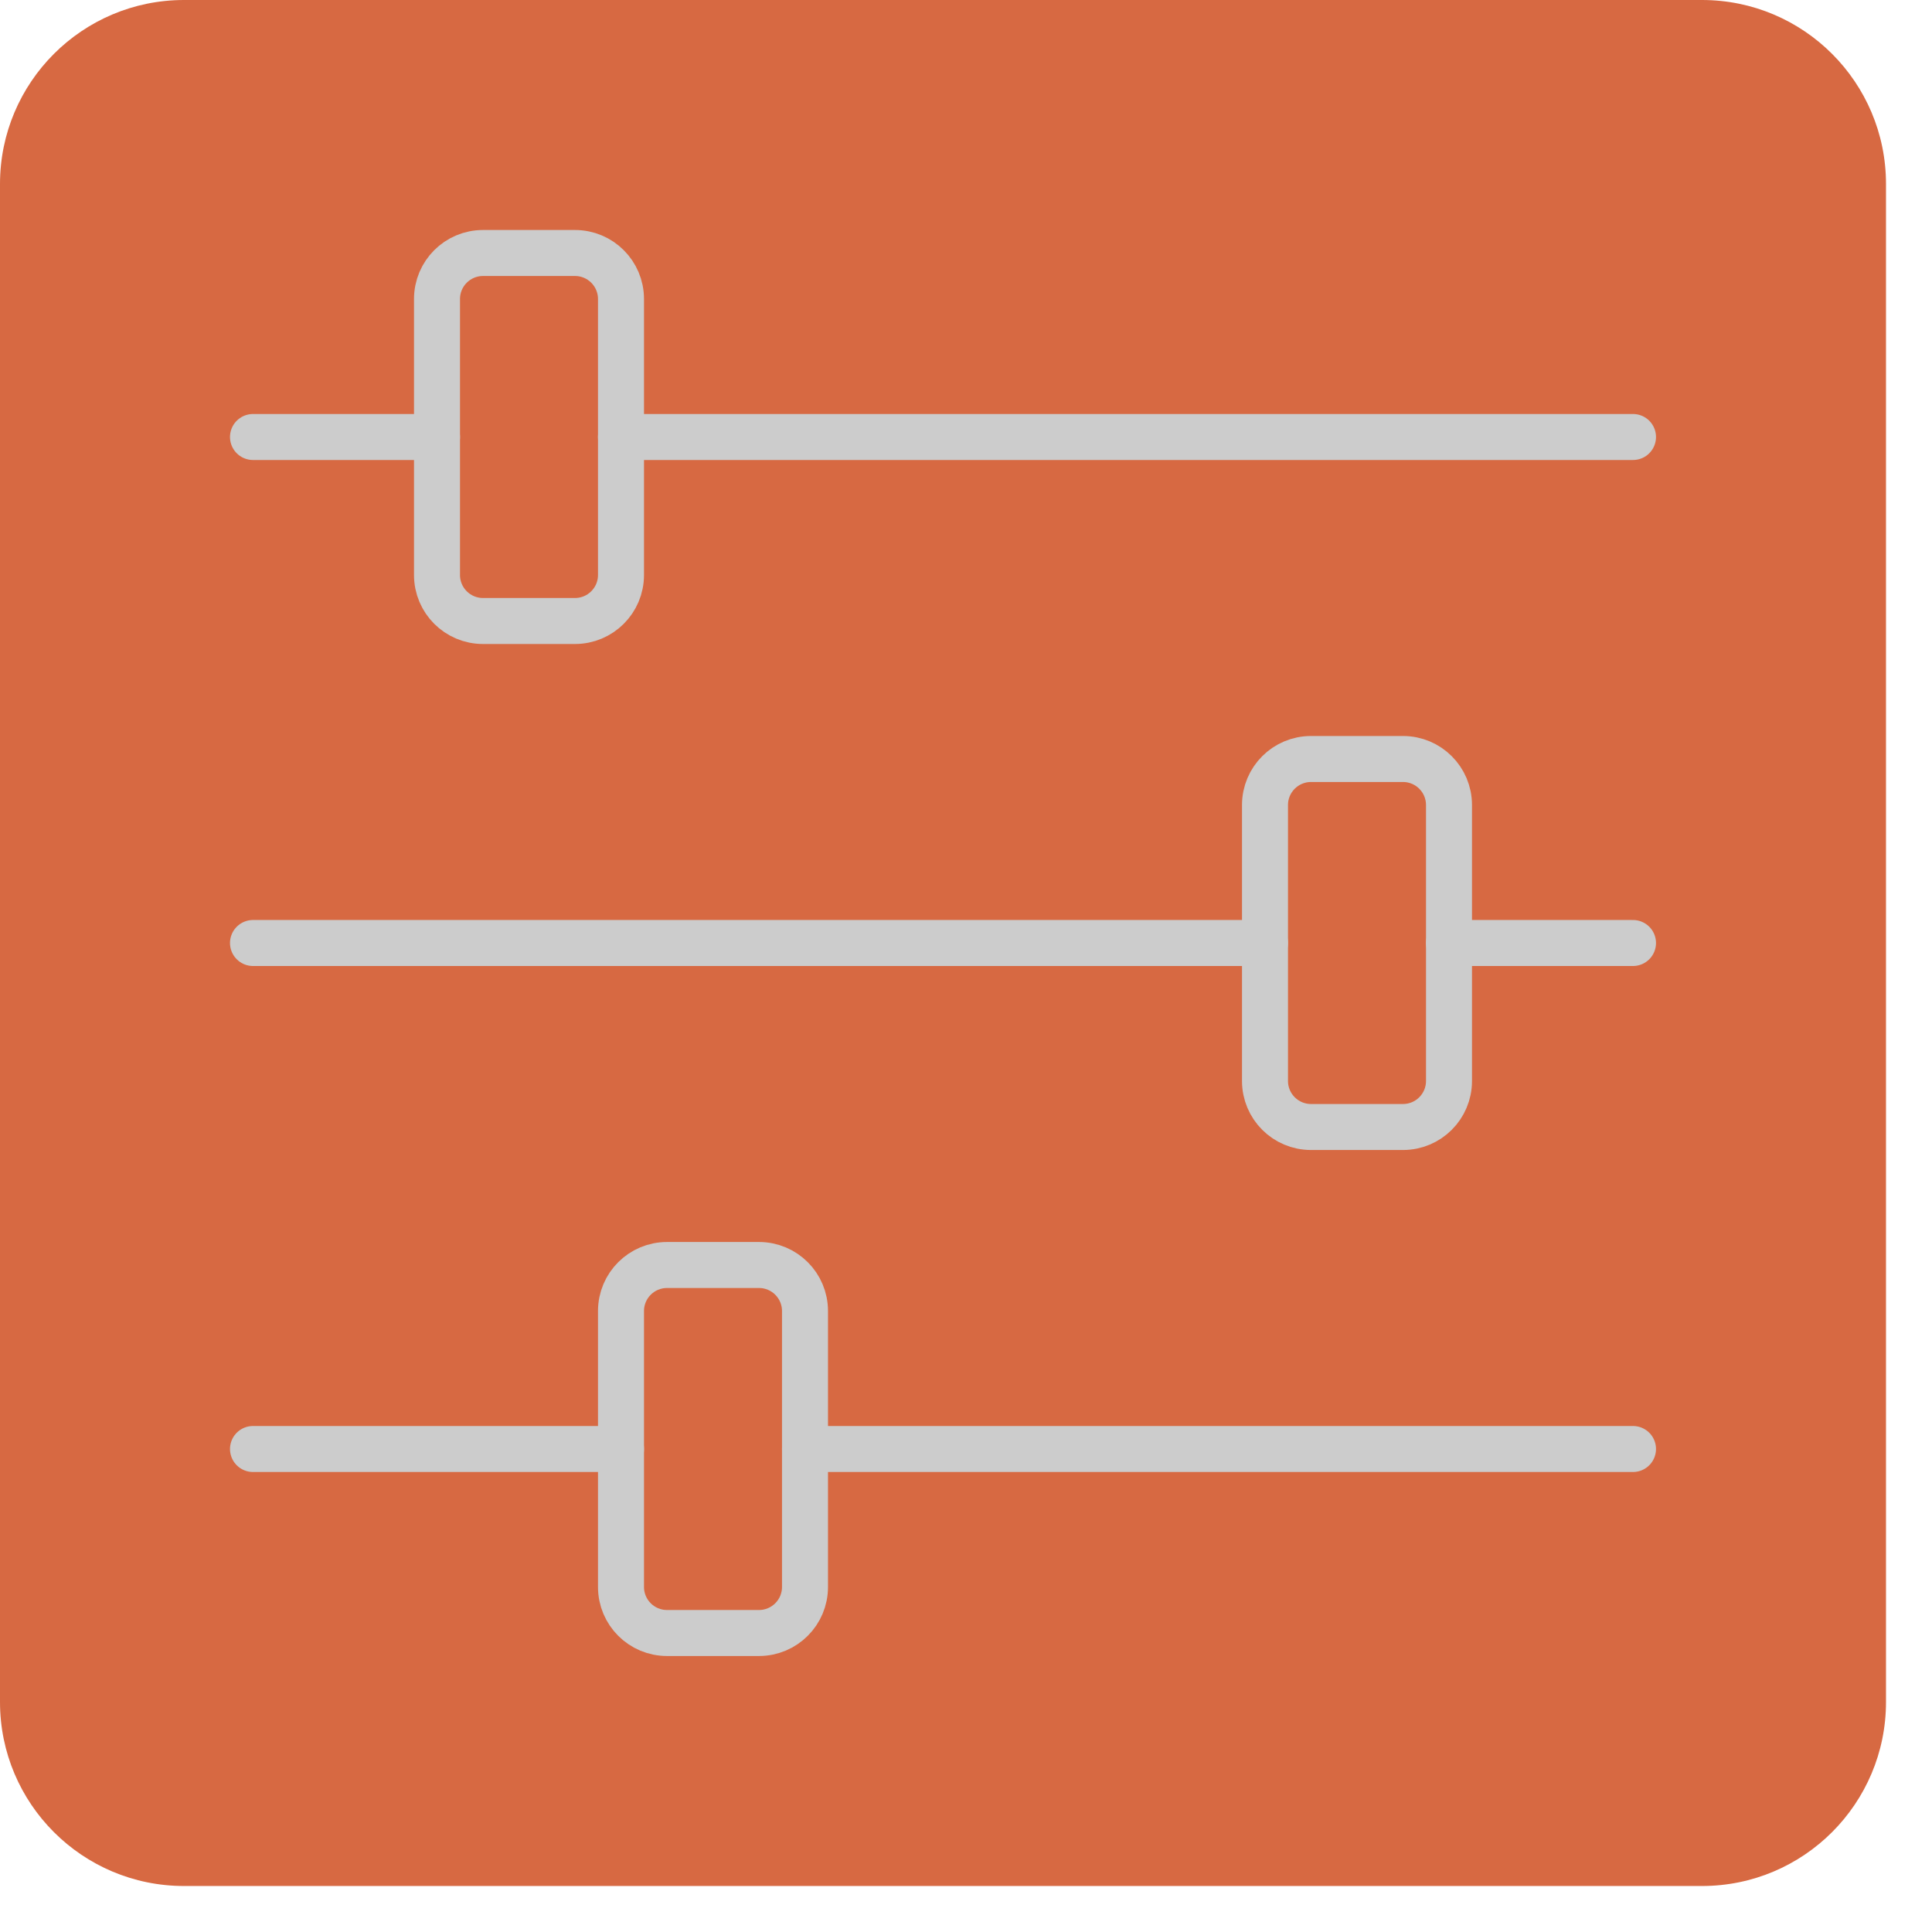
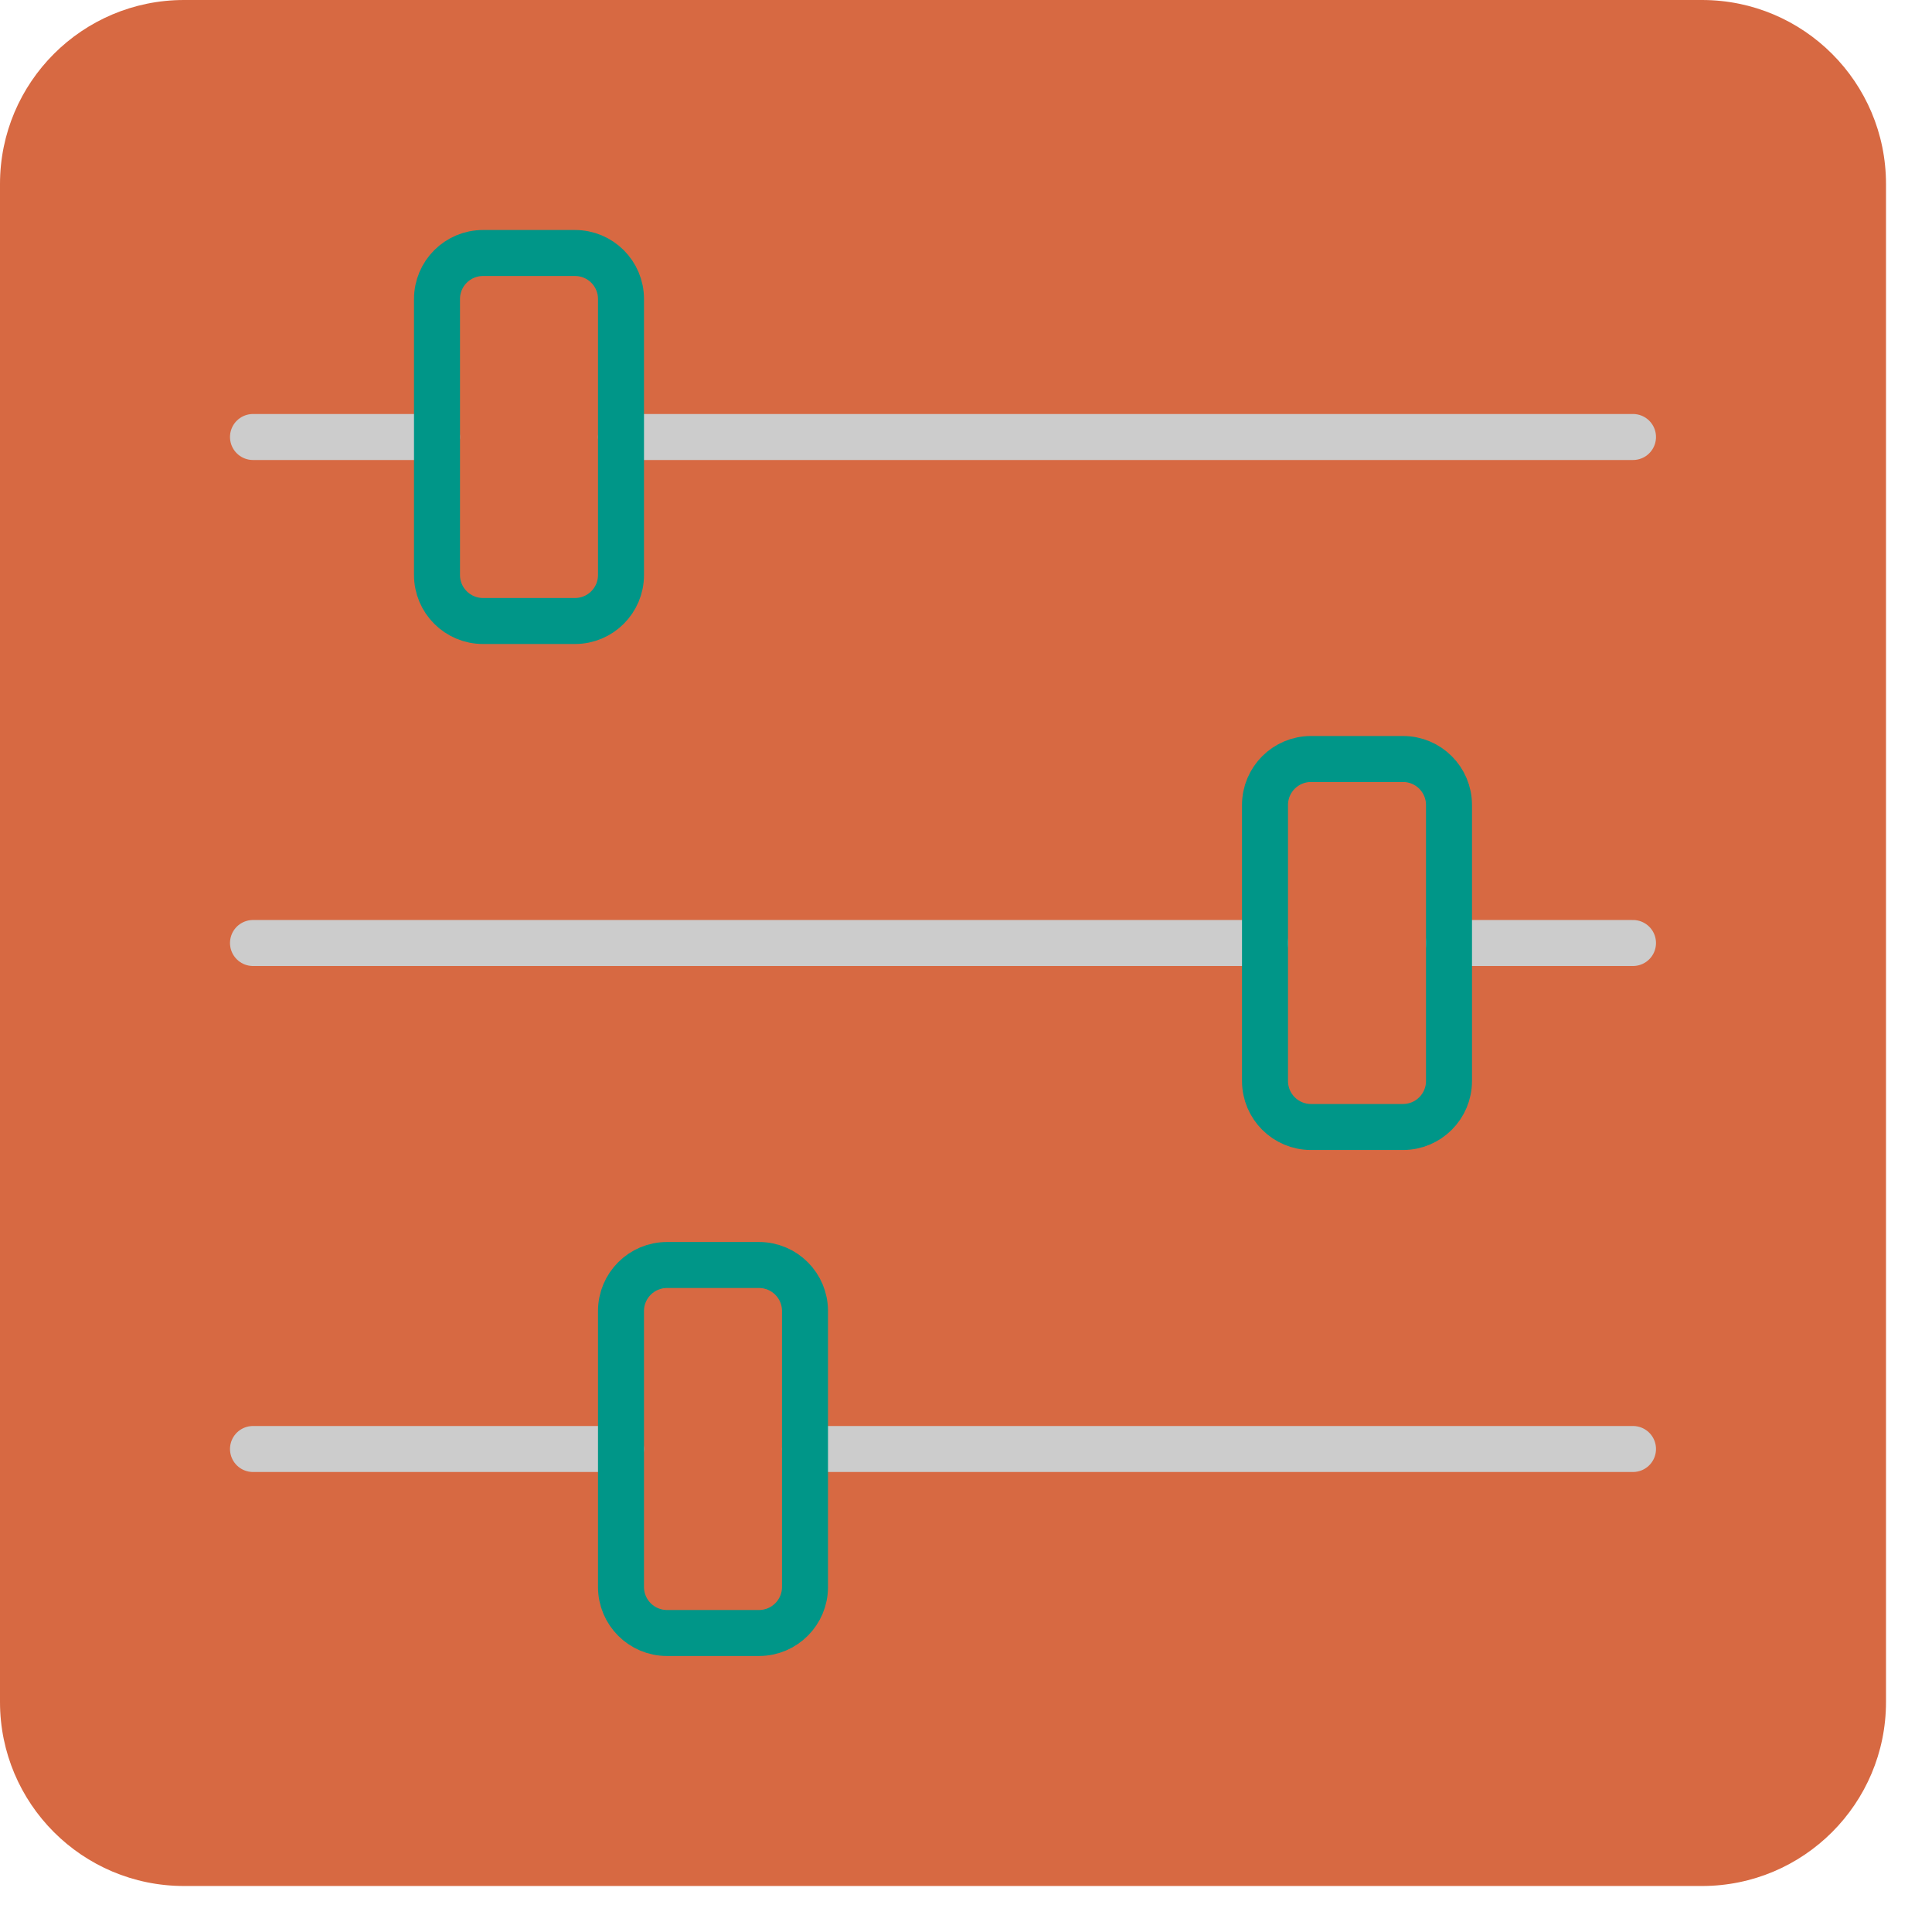
<svg xmlns="http://www.w3.org/2000/svg" viewBox="0 0 42 42">
  <rect width="41" height="41" rx="4" style="fill:#d76942" />
  <line x1="5.5" y1="20.5" x2="27.5" y2="20.5" style="fill:none;stroke:#ccc;stroke-linecap:round;stroke-linejoin:round" />
  <line x1="31.5" y1="20.5" x2="35.5" y2="20.5" style="fill:none;stroke:#ccc;stroke-linecap:round;stroke-linejoin:round" />
  <line x1="5.5" y1="31.5" x2="13.5" y2="31.5" style="fill:none;stroke:#ccc;stroke-linecap:round;stroke-linejoin:round" />
  <line x1="17.5" y1="31.5" x2="35.5" y2="31.5" style="fill:none;stroke:#ccc;stroke-linecap:round;stroke-linejoin:round" />
  <line x1="35.5" y1="9.5" x2="13.5" y2="9.5" style="fill:none;stroke:#ccc;stroke-linecap:round;stroke-linejoin:round" />
  <line x1="9.5" y1="9.5" x2="5.5" y2="9.5" style="fill:none;stroke:#ccc;stroke-linecap:round;stroke-linejoin:round" />
-   <rect x="9.5" y="5.5" width="4" height="8" rx="1" style="fill:none;stroke:#ccc;stroke-linecap:round;stroke-linejoin:round" />
-   <rect x="27.5" y="16.5" width="4" height="8" rx="1" style="fill:none;stroke:#ccc;stroke-linecap:round;stroke-linejoin:round" />
-   <rect x="13.5" y="27.5" width="4" height="8" rx="1" style="fill:none;stroke:#ccc;stroke-linecap:round;stroke-linejoin:round" />
+   <rect x="9.5" y="5.5" width="4" height="8" rx="1" style="fill:none;stroke:#009688;stroke-linecap:round;stroke-linejoin:round" />
+   <rect x="27.5" y="16.5" width="4" height="8" rx="1" style="fill:none;stroke:#009688;stroke-linecap:round;stroke-linejoin:round" />
+   <rect x="13.5" y="27.5" width="4" height="8" rx="1" style="fill:none;stroke:#009688;stroke-linecap:round;stroke-linejoin:round" />
</svg>
